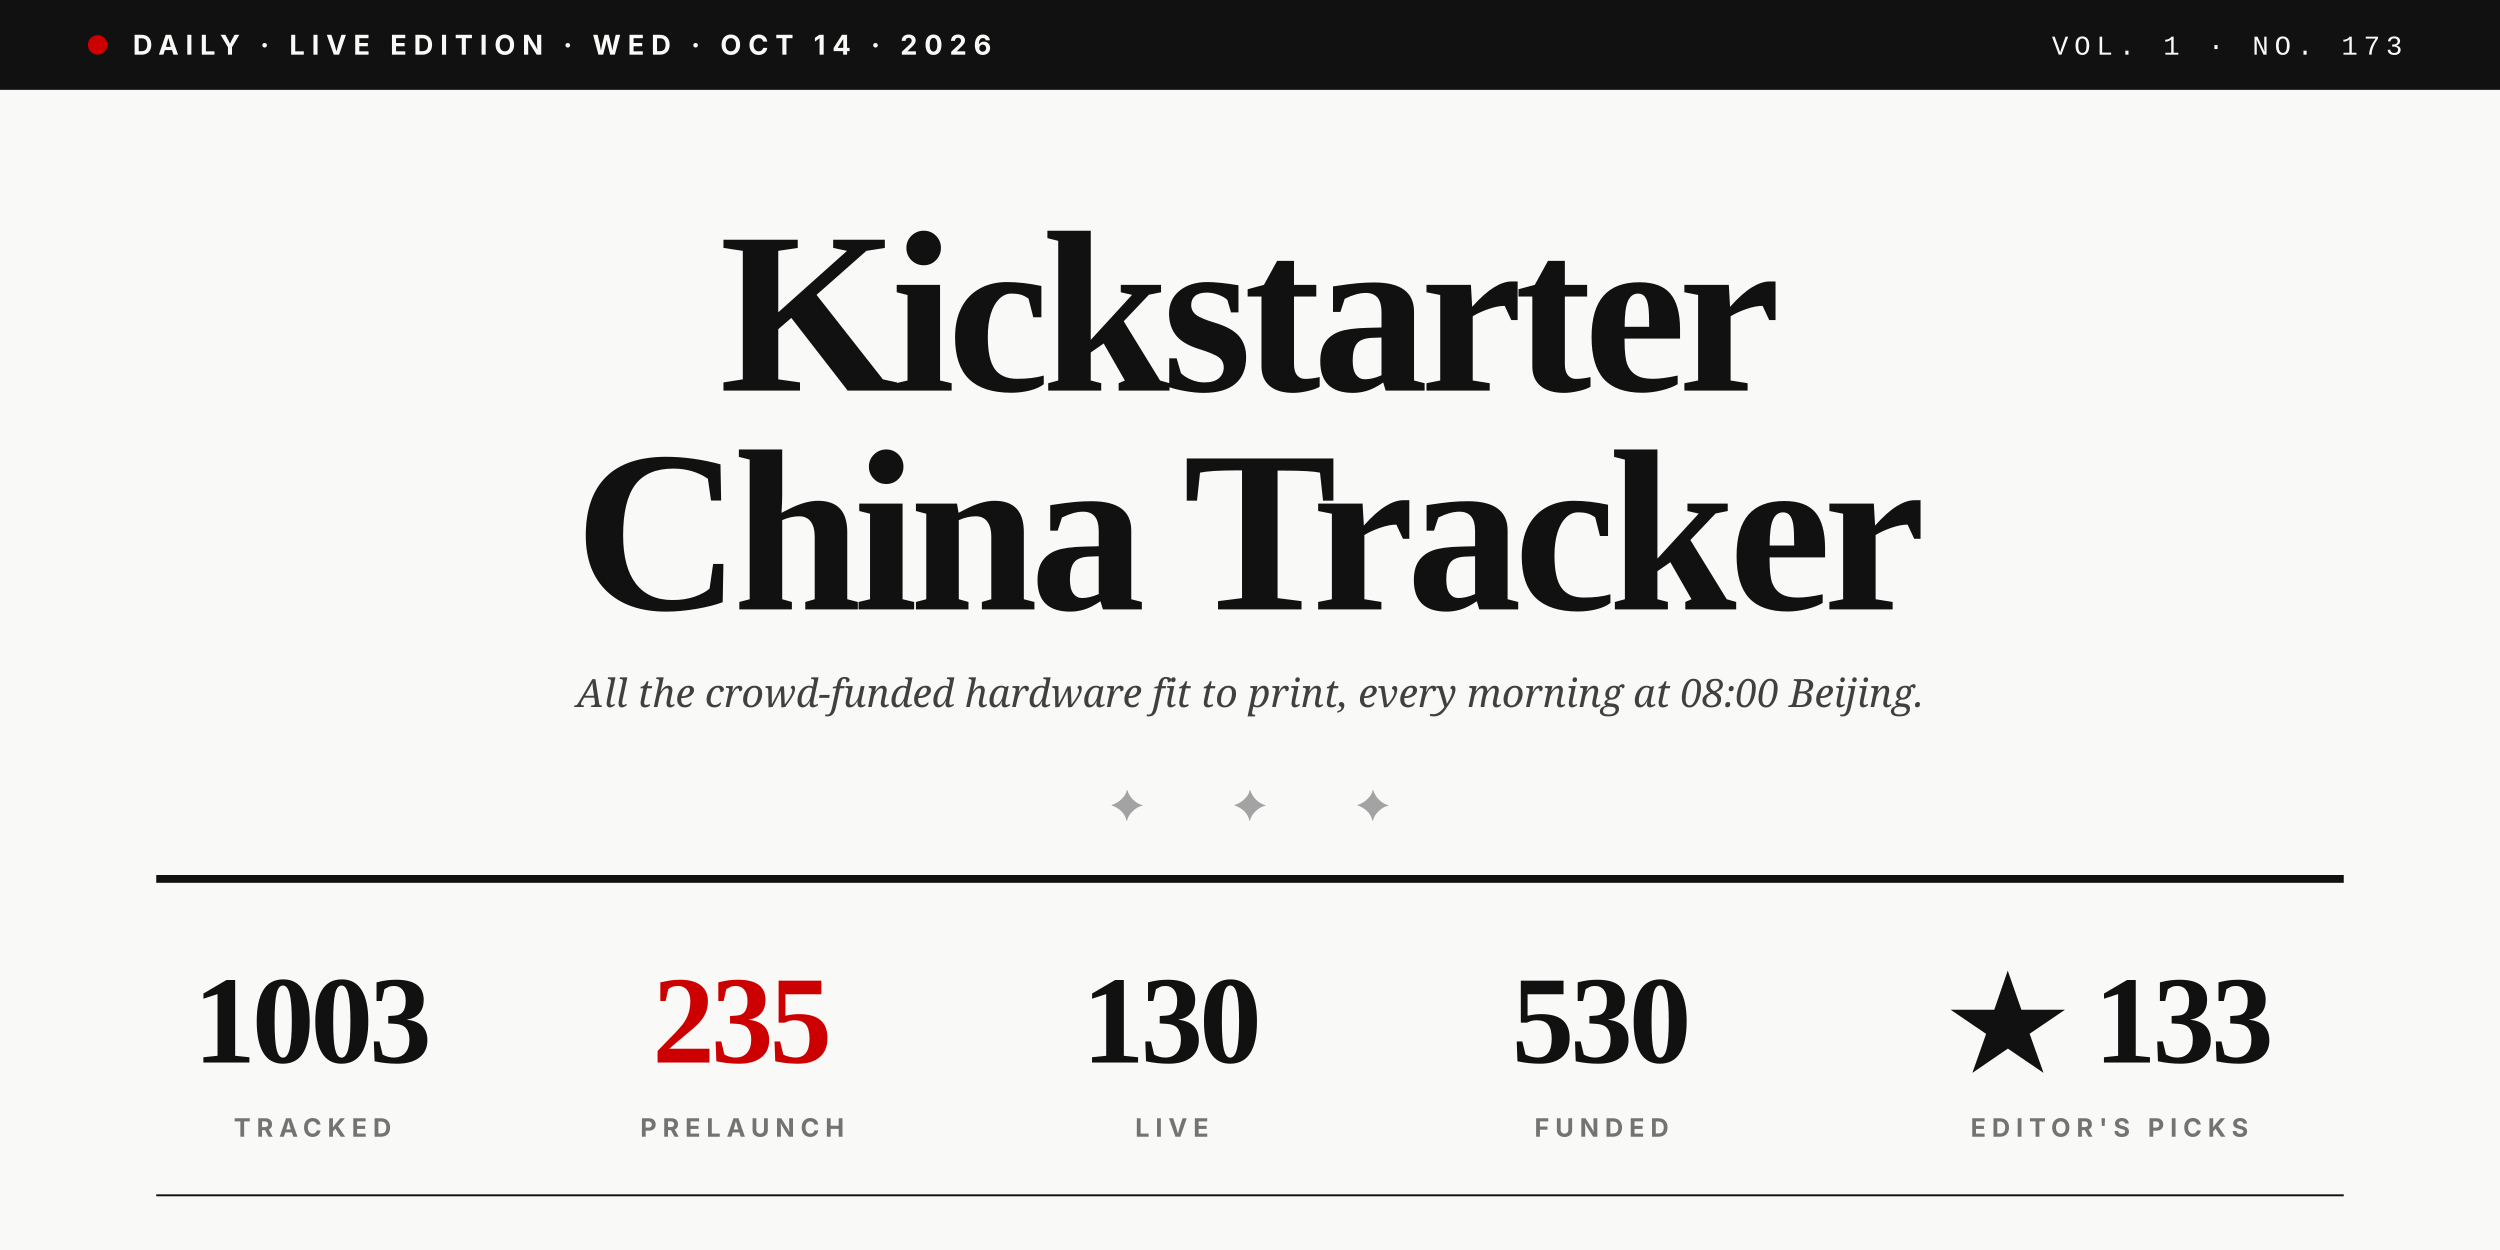
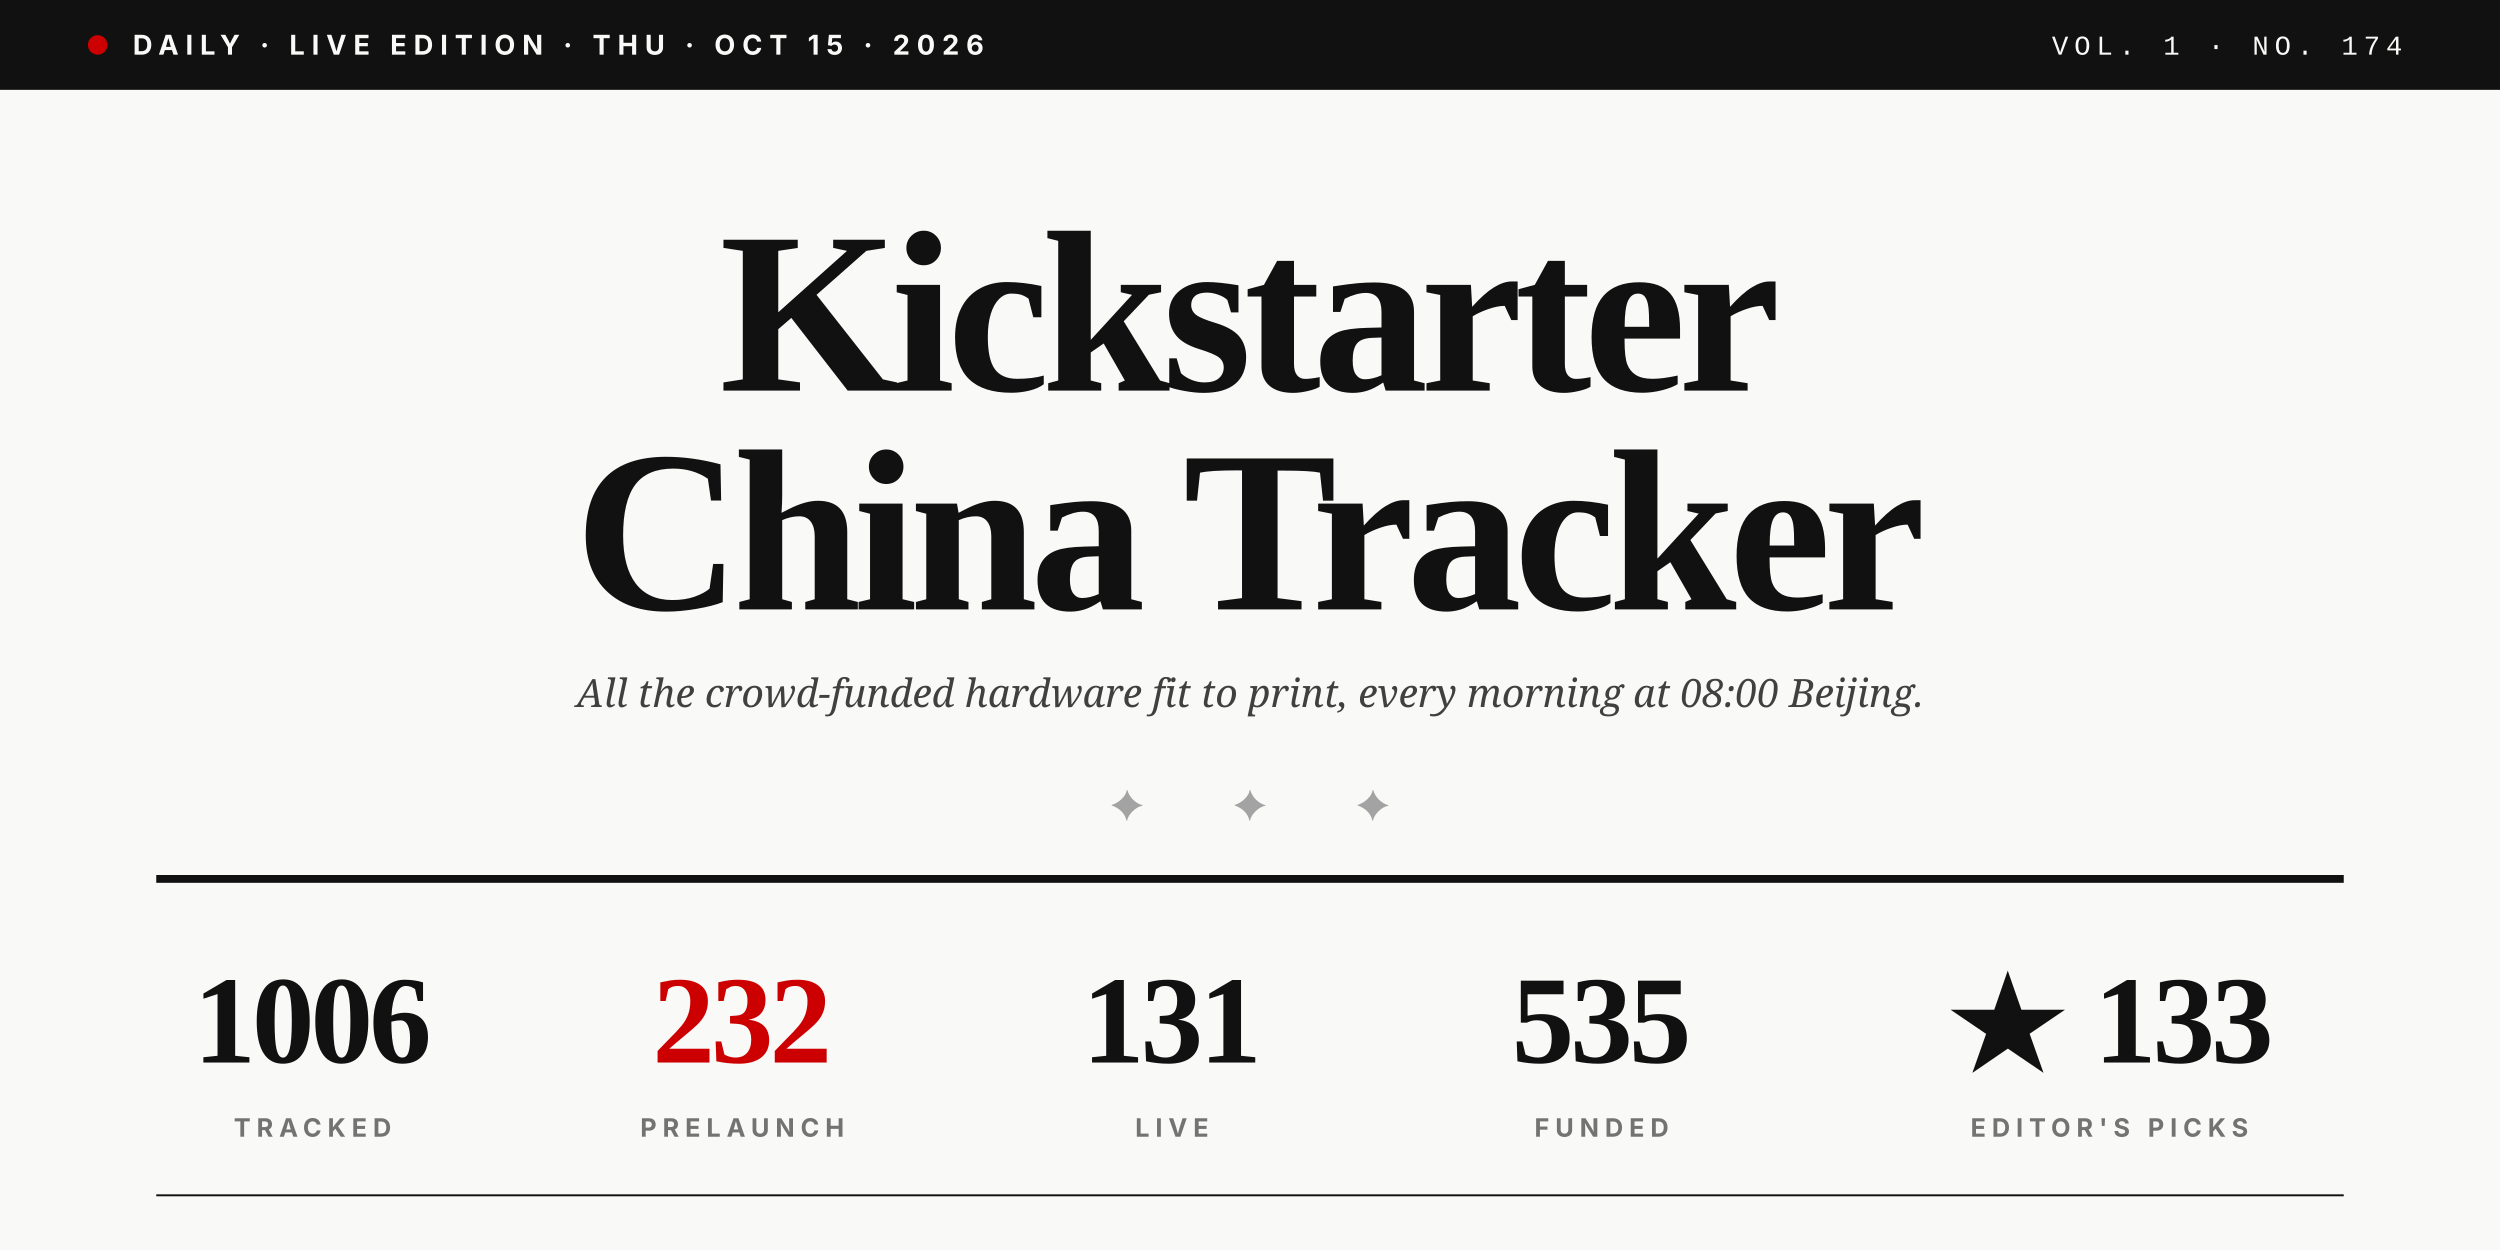
<svg xmlns="http://www.w3.org/2000/svg" viewBox="0 0 1280 640" role="img">
  <rect width="1280" height="640" fill="#F9F9F7" />
  <rect x="0" y="0" width="1280" height="46" fill="#111111" />
  <circle cx="50" cy="23" r="5" fill="#CC0000" />
-   <text x="68" y="28" font-family="Inter, Helvetica, sans-serif" font-size="14" font-weight="700" fill="#F9F9F7" letter-spacing="3.5">DAILY · LIVE EDITION · WED · OCT 14 · 2026</text>
-   <text x="1230" y="28" text-anchor="end" font-family="JetBrains Mono, Courier New, monospace" font-size="14" font-weight="500" fill="#F9F9F7" letter-spacing="3">VOL. 1 · NO. 173</text>
+   <text x="68" y="28" font-family="Inter, Helvetica, sans-serif" font-size="14" font-weight="700" fill="#F9F9F7" letter-spacing="3.5">DAILY · LIVE EDITION · THU · OCT 15 · 2026</text>
+   <text x="1230" y="28" text-anchor="end" font-family="JetBrains Mono, Courier New, monospace" font-size="14" font-weight="500" fill="#F9F9F7" letter-spacing="3">VOL. 1 · NO. 174</text>
  <text x="640" y="200" text-anchor="middle" font-family="Playfair Display, Times New Roman, serif" font-size="118" font-weight="900" fill="#111111" letter-spacing="-4">Kickstarter</text>
  <text x="640" y="312" text-anchor="middle" font-family="Playfair Display, Times New Roman, serif" font-size="118" font-weight="900" fill="#111111" letter-spacing="-4">China Tracker</text>
  <text x="640" y="362" text-anchor="middle" font-family="Lora, Georgia, serif" font-size="20" font-style="italic" fill="#404040">All the crowd-funded hardware fit to print, every morning at 08:00 Beijing.</text>
  <text x="640" y="420" text-anchor="middle" font-family="Playfair Display, Times New Roman, serif" font-size="22" fill="#A3A3A3" letter-spacing="20">✦  ✦  ✦</text>
  <line x1="80" y1="450" x2="1200" y2="450" stroke="#111111" stroke-width="4" />
-   <text x="160" y="544" text-anchor="middle" font-family="Playfair Display, Times New Roman, serif" font-size="64" font-weight="900" fill="#111111" letter-spacing="-2">1003</text>
+   <text x="160" y="544" text-anchor="middle" font-family="Playfair Display, Times New Roman, serif" font-size="64" font-weight="900" fill="#111111" letter-spacing="-2">1006</text>
  <text x="160" y="582" text-anchor="middle" font-family="Inter, Helvetica, sans-serif" font-size="13" font-weight="700" fill="#737373" letter-spacing="3">TRACKED</text>
-   <text x="380" y="544" text-anchor="middle" font-family="Playfair Display, Times New Roman, serif" font-size="64" font-weight="900" fill="#CC0000" letter-spacing="-2">235</text>
+   <text x="380" y="544" text-anchor="middle" font-family="Playfair Display, Times New Roman, serif" font-size="64" font-weight="900" fill="#CC0000" letter-spacing="-2">232</text>
  <text x="380" y="582" text-anchor="middle" font-family="Inter, Helvetica, sans-serif" font-size="13" font-weight="700" fill="#737373" letter-spacing="3">PRELAUNCH</text>
-   <text x="600" y="544" text-anchor="middle" font-family="Playfair Display, Times New Roman, serif" font-size="64" font-weight="900" fill="#111111" letter-spacing="-2">130</text>
+   <text x="600" y="544" text-anchor="middle" font-family="Playfair Display, Times New Roman, serif" font-size="64" font-weight="900" fill="#111111" letter-spacing="-2">131</text>
  <text x="600" y="582" text-anchor="middle" font-family="Inter, Helvetica, sans-serif" font-size="13" font-weight="700" fill="#737373" letter-spacing="3">LIVE</text>
-   <text x="820" y="544" text-anchor="middle" font-family="Playfair Display, Times New Roman, serif" font-size="64" font-weight="900" fill="#111111" letter-spacing="-2">530</text>
+   <text x="820" y="544" text-anchor="middle" font-family="Playfair Display, Times New Roman, serif" font-size="64" font-weight="900" fill="#111111" letter-spacing="-2">535</text>
  <text x="820" y="582" text-anchor="middle" font-family="Inter, Helvetica, sans-serif" font-size="13" font-weight="700" fill="#737373" letter-spacing="3">FUNDED</text>
  <text x="1080" y="544" text-anchor="middle" font-family="Playfair Display, Times New Roman, serif" font-size="64" font-weight="900" fill="#111111" letter-spacing="-2">★ 133</text>
  <text x="1080" y="582" text-anchor="middle" font-family="Inter, Helvetica, sans-serif" font-size="13" font-weight="700" fill="#737373" letter-spacing="3">EDITOR'S PICKS</text>
  <line x1="80" y1="612" x2="1200" y2="612" stroke="#111111" stroke-width="1" />
</svg>
